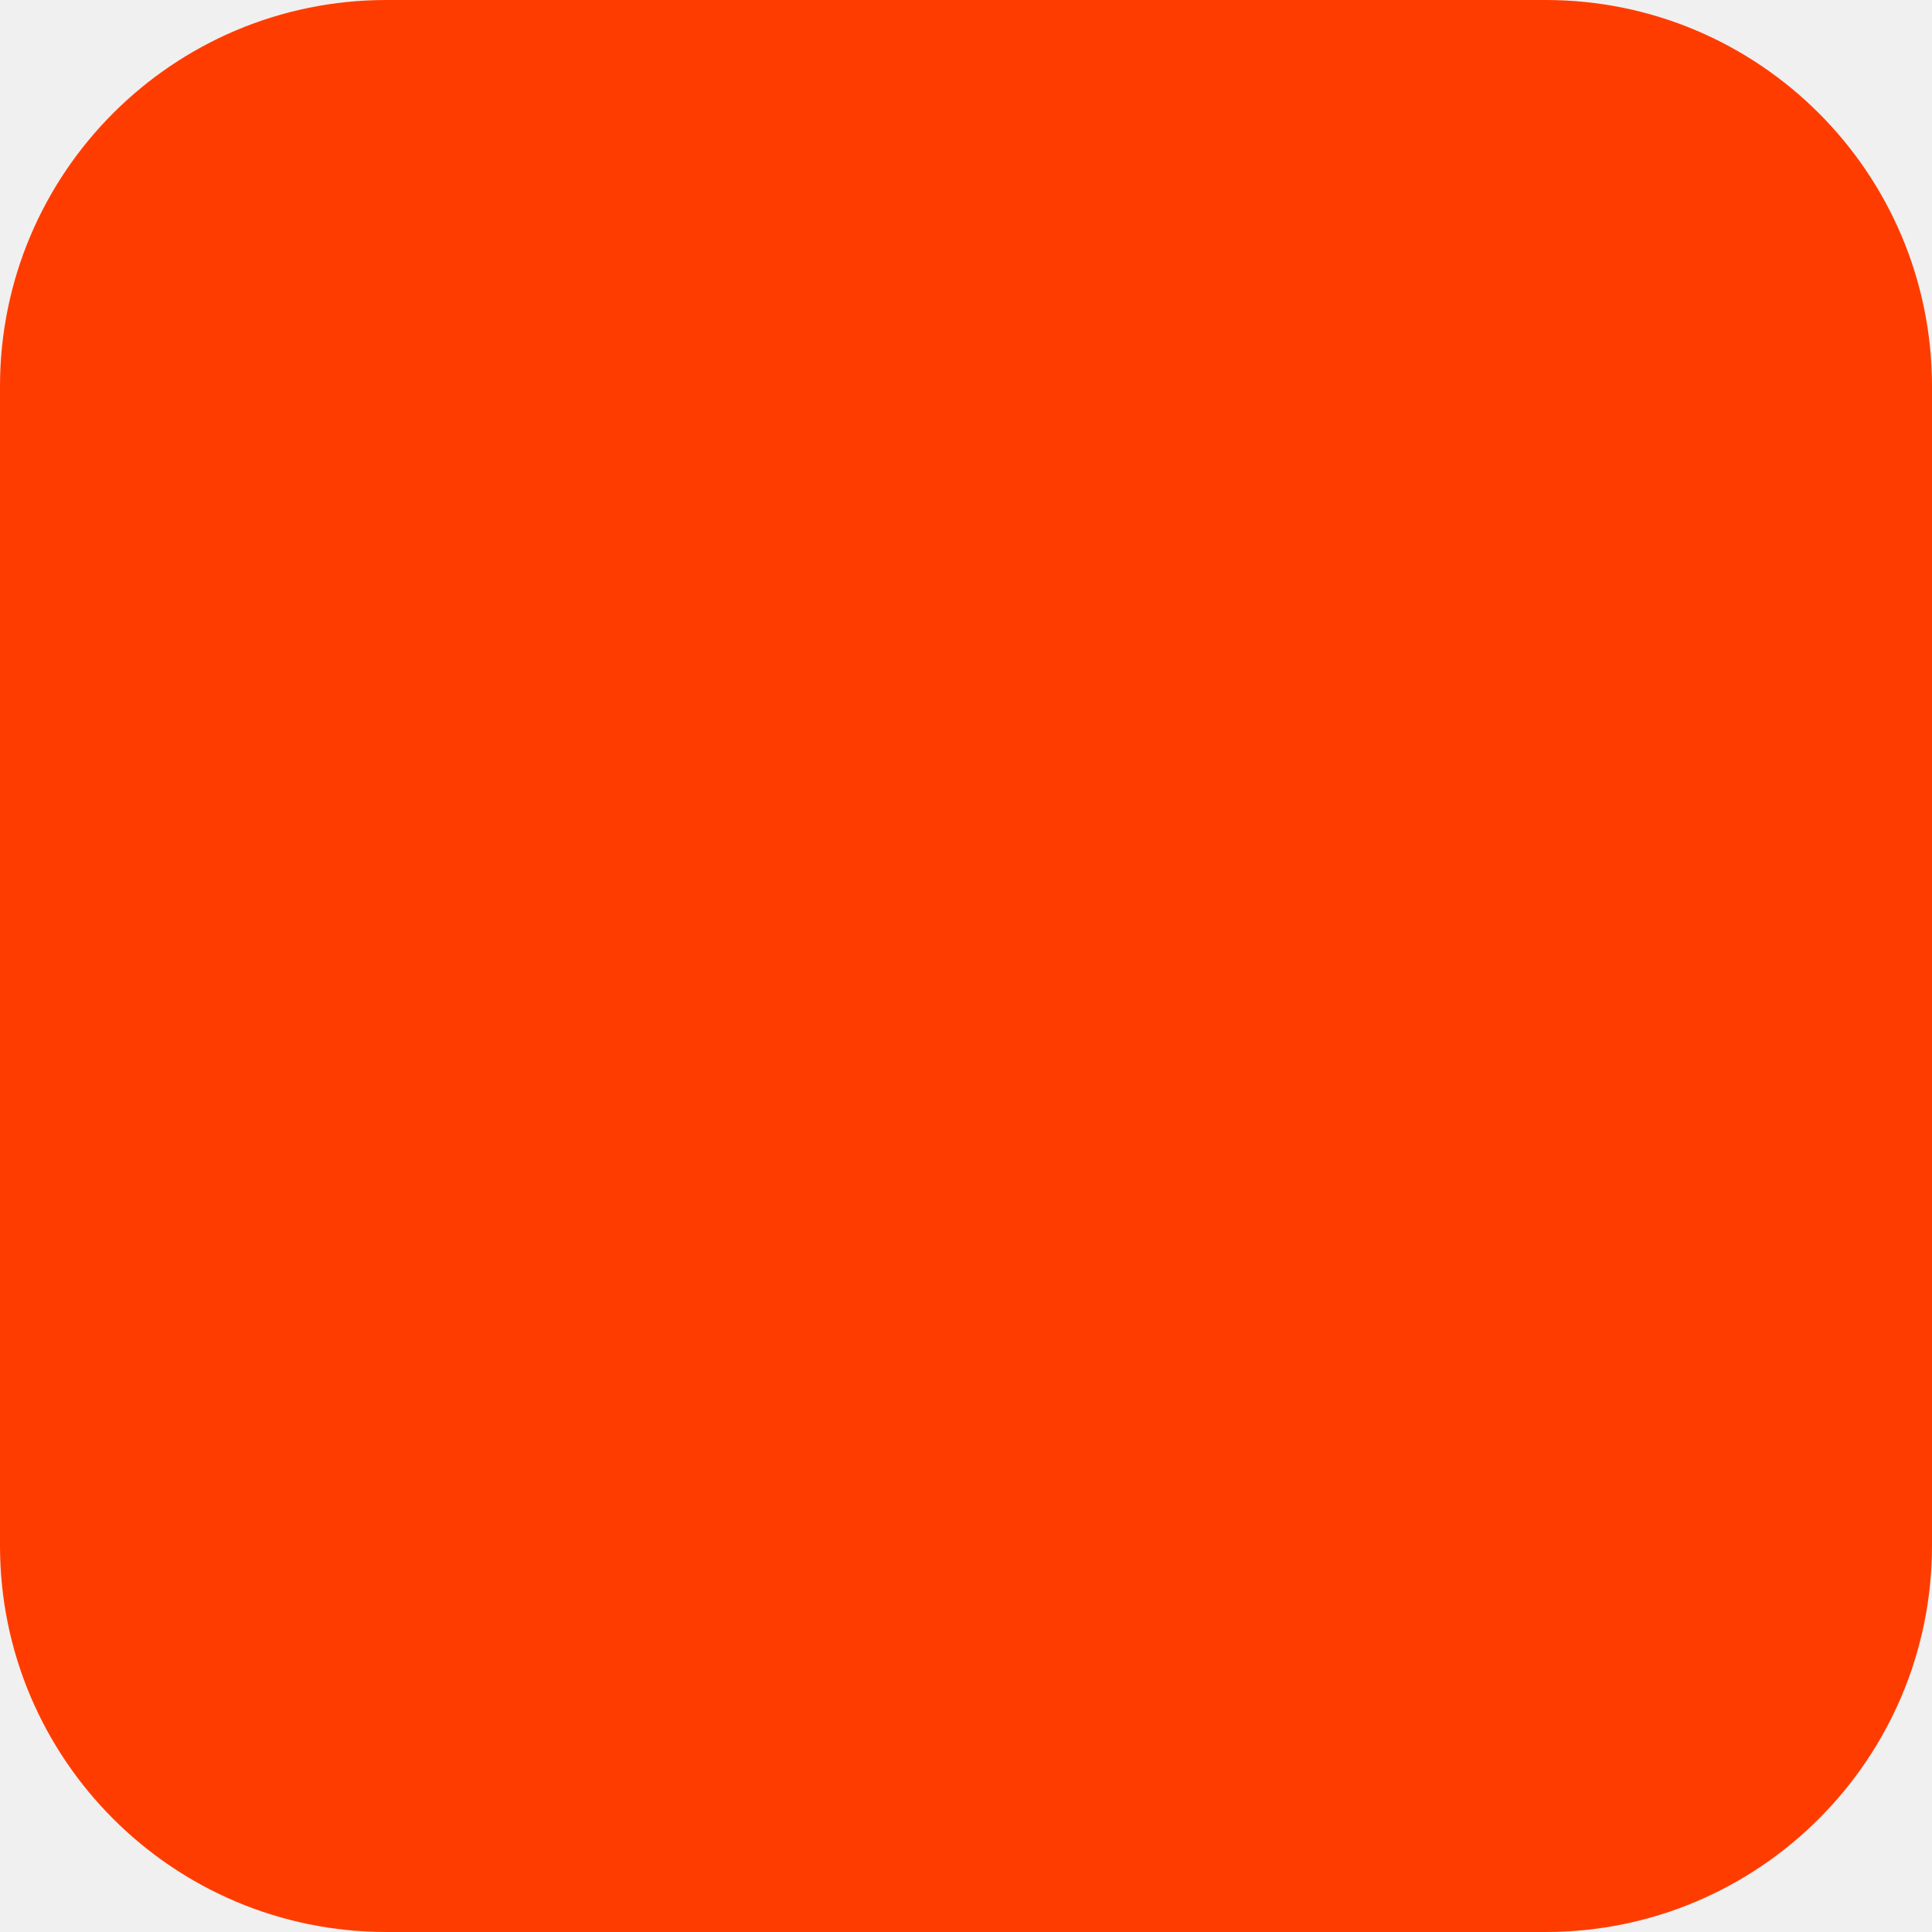
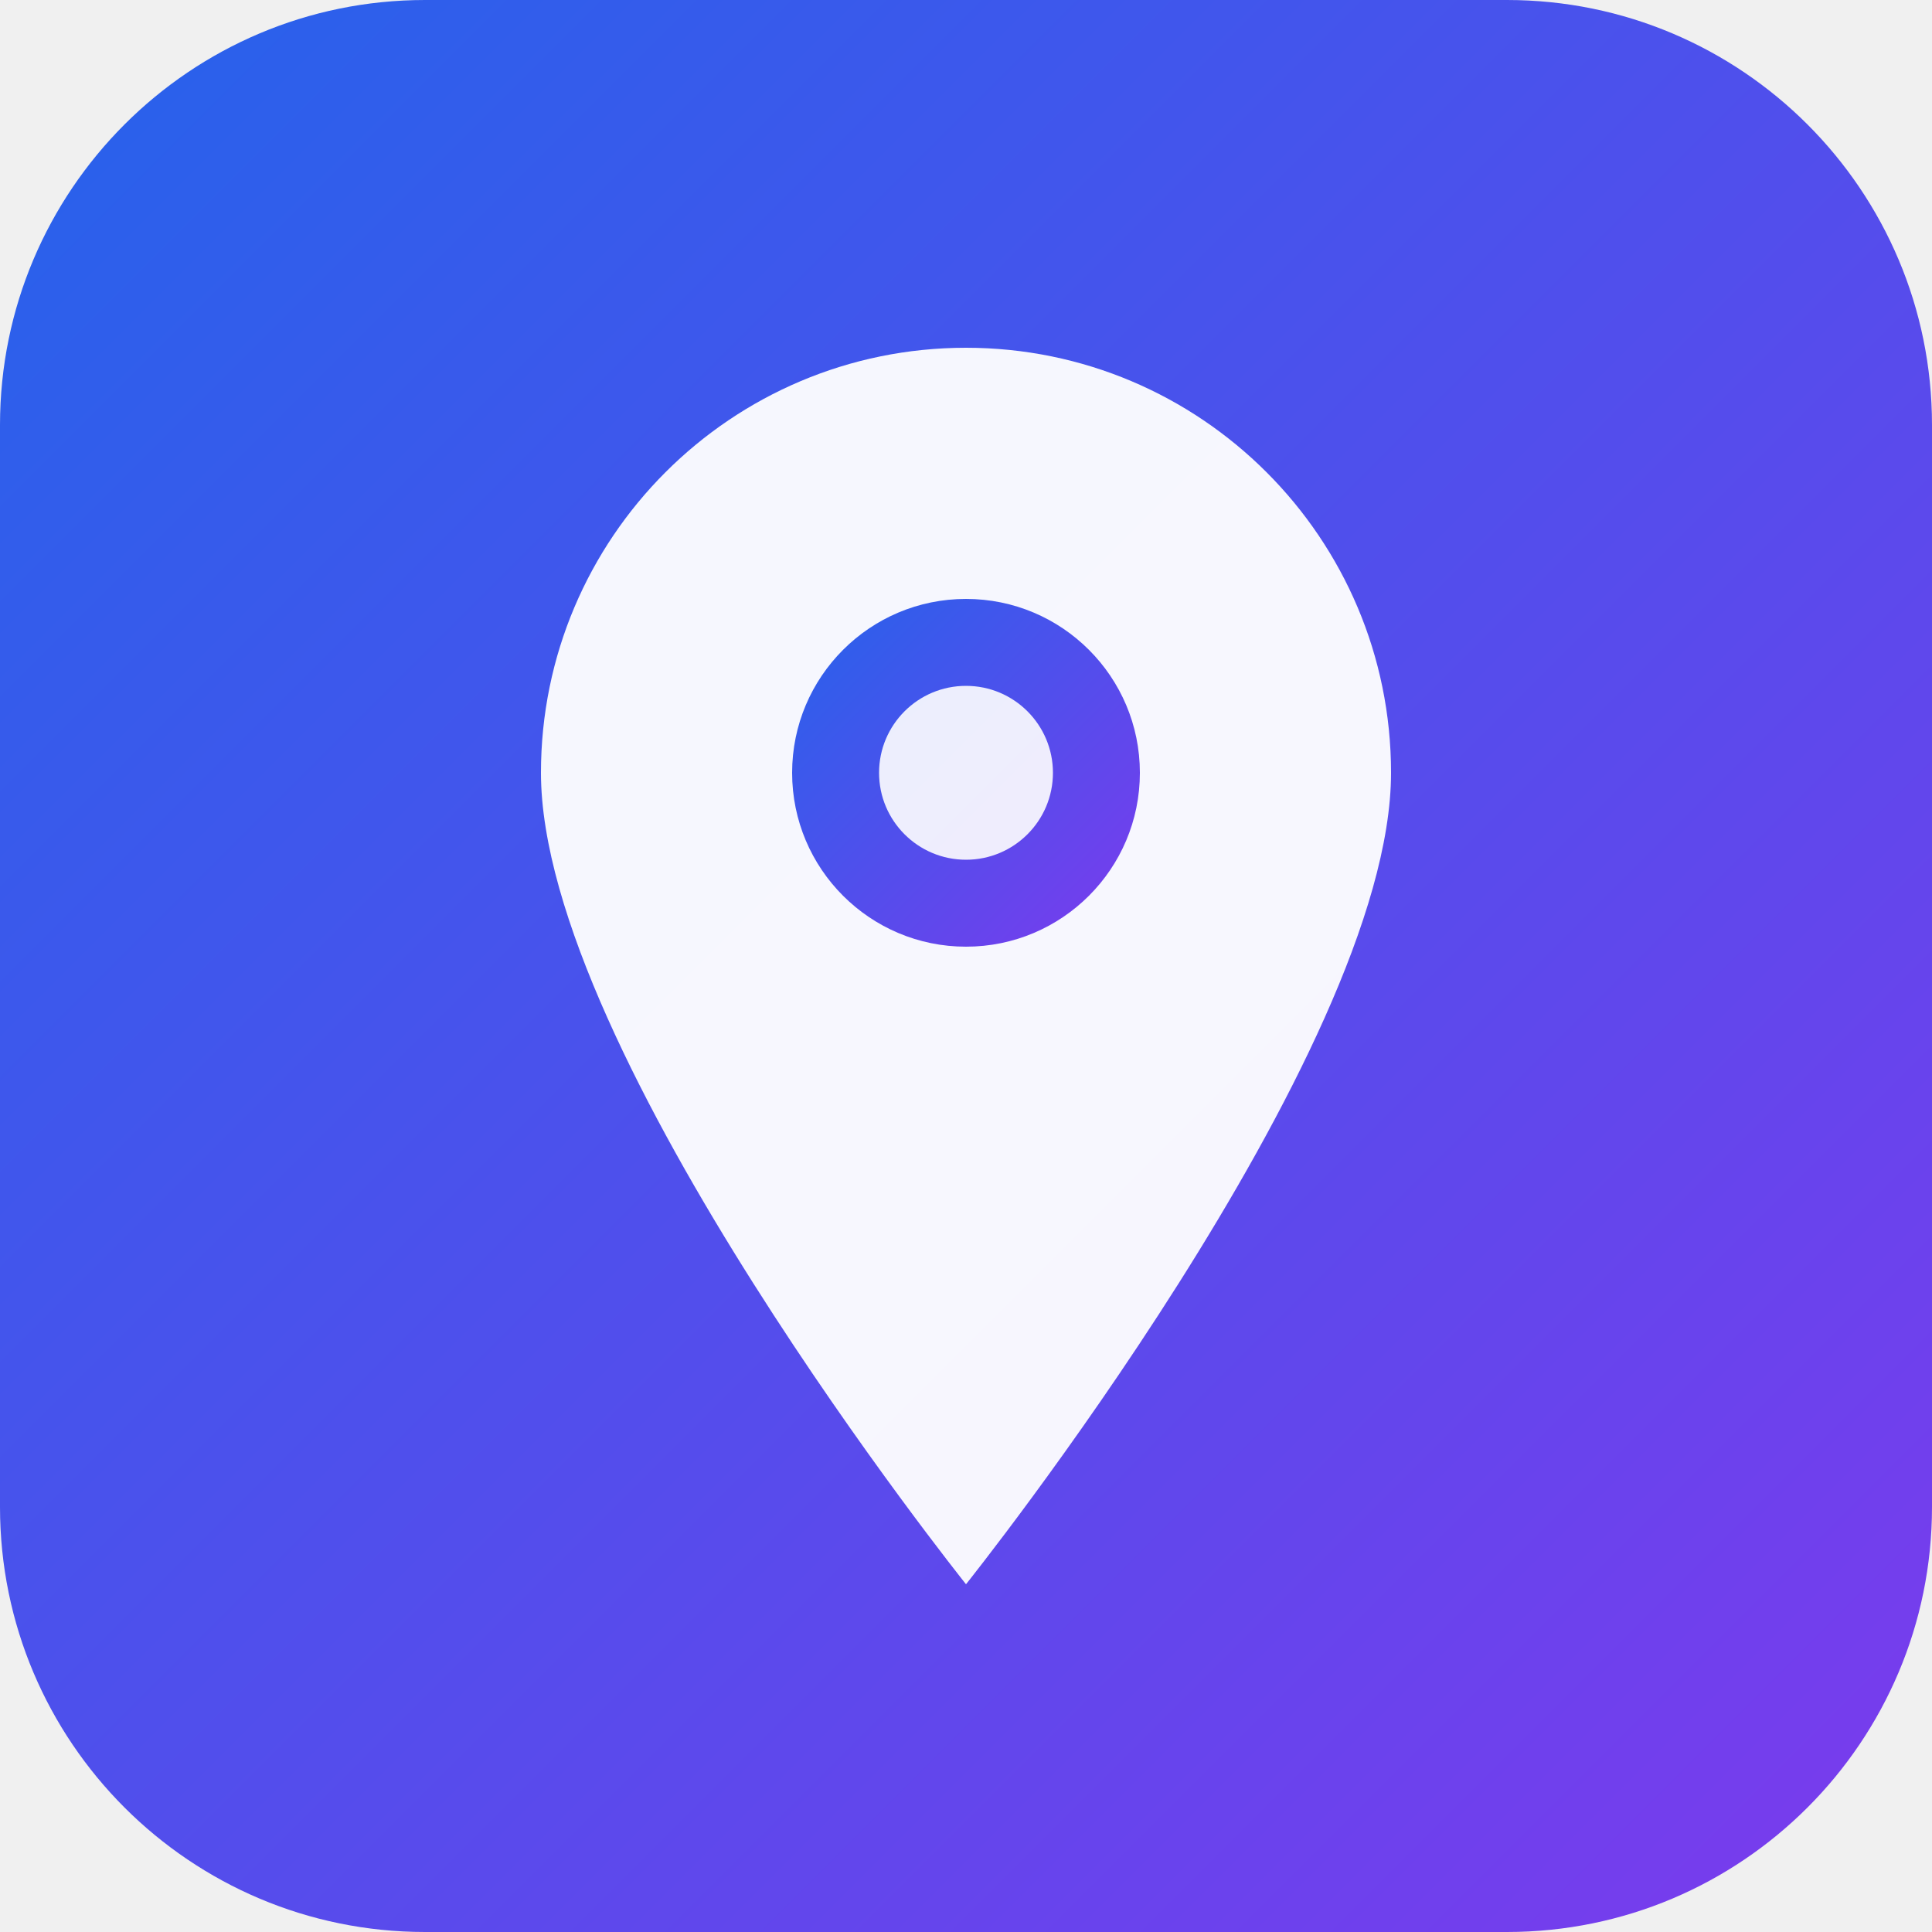
- <svg xmlns="http://www.w3.org/2000/svg" width="180" height="180" viewBox="0 0 180 180" fill="none">
-   <rect width="180" height="180" rx="36" fill="#FF3C00" />
+ <svg xmlns="http://www.w3.org/2000/svg" width="100" height="100" viewBox="0 0 100 100" fill="none">
+   <defs>
+     <linearGradient id="bgGrad" x1="0%" y1="0%" x2="100%" y2="100%">
+       <stop offset="0%" stop-color="#2563eb" />
+       <stop offset="100%" stop-color="#7c3aed" />
+     </linearGradient>
+   </defs>
+   <rect width="100" height="100" rx="22" fill="url(#bgGrad)" />
+   <path d="M50 18C37.85 18 28 27.85 28 40C28 54.5 50 82 50 82C50 82 72 54.5 72 40C72 27.85 62.15 18 50 18Z" fill="white" fill-opacity="0.95" />
+   <circle cx="50" cy="40" r="9" fill="url(#bgGrad)" />
+   <circle cx="50" cy="40" r="4.5" fill="white" fill-opacity="0.9" />
</svg>
